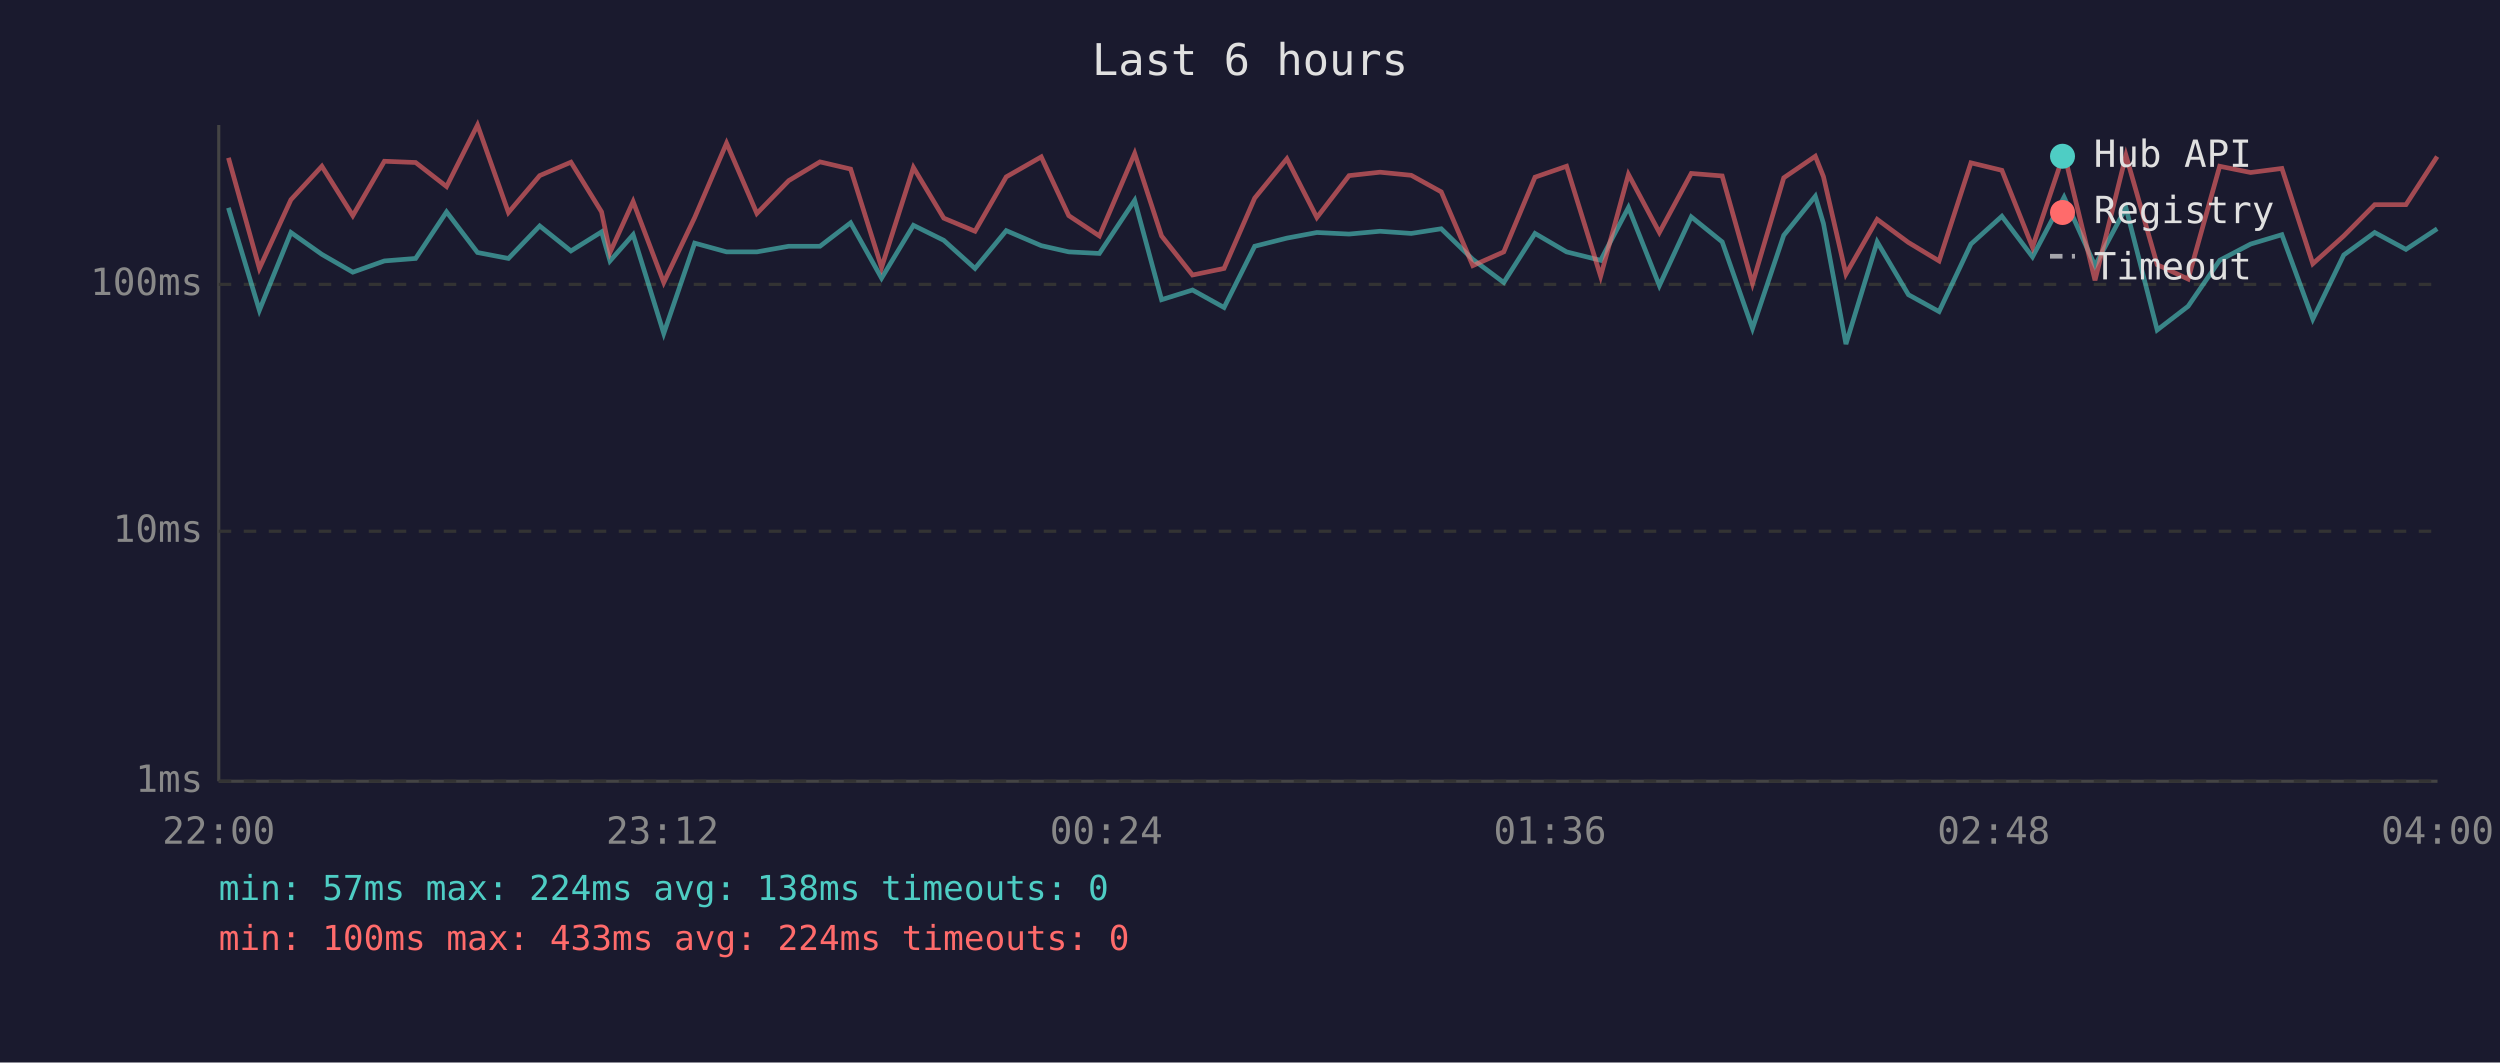
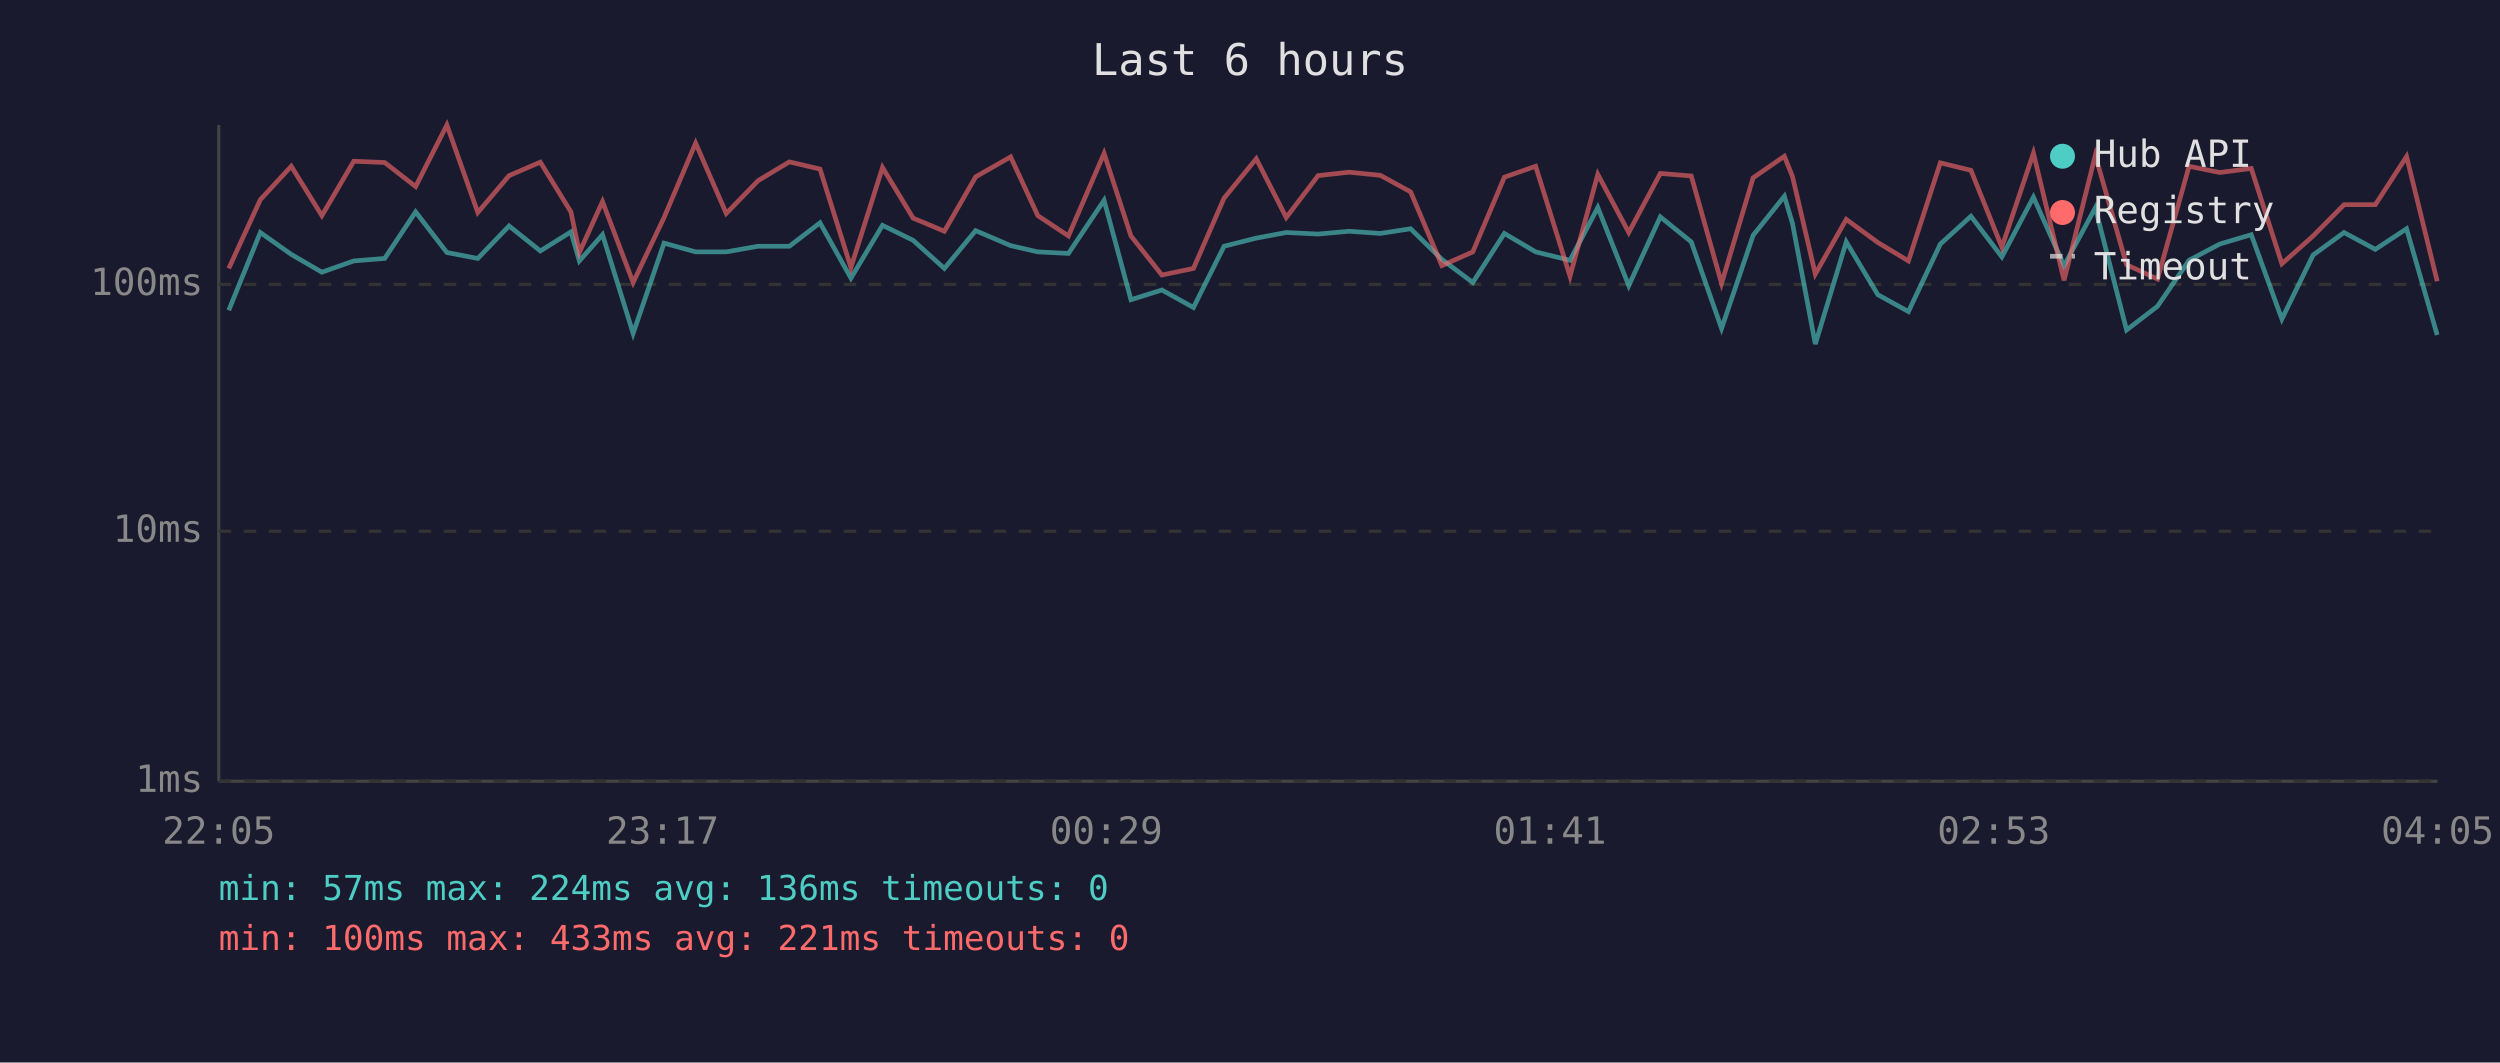
<svg xmlns="http://www.w3.org/2000/svg" viewBox="0 0 800 340" font-family="monospace" font-size="12">
  <rect width="800" height="340" fill="#1a1a2e" />
  <text x="400" y="24" fill="#e0e0e0" font-size="14" text-anchor="middle">Last 6 hours</text>
  <line x1="70" y1="40" x2="70" y2="250" stroke="#444" stroke-width="1" />
  <line x1="70" y1="250" x2="780" y2="250" stroke="#444" stroke-width="1" />
  <line x1="70" y1="250" x2="780" y2="250" stroke="#333" stroke-width="1" stroke-dasharray="4" />
  <text x="65" y="250" fill="#888" text-anchor="end" dominant-baseline="middle">1ms</text>
  <line x1="70" y1="170" x2="780" y2="170" stroke="#333" stroke-width="1" stroke-dasharray="4" />
  <text x="65" y="170" fill="#888" text-anchor="end" dominant-baseline="middle">10ms</text>
  <line x1="70" y1="91" x2="780" y2="91" stroke="#333" stroke-width="1" stroke-dasharray="4" />
  <text x="65" y="91" fill="#888" text-anchor="end" dominant-baseline="middle">100ms</text>
-   <text x="70" y="270" fill="#888" text-anchor="middle">22:00</text>
-   <text x="212" y="270" fill="#888" text-anchor="middle">23:12</text>
-   <text x="354" y="270" fill="#888" text-anchor="middle">00:24</text>
-   <text x="496" y="270" fill="#888" text-anchor="middle">01:36</text>
-   <text x="638" y="270" fill="#888" text-anchor="middle">02:48</text>
-   <text x="780" y="270" fill="#888" text-anchor="middle">04:00</text>
-   <polyline points="73.1,66.5 83.0,99.3 93.1,74.4 103.0,81.4 112.9,87.1 123.0,83.5 133.0,82.7 142.9,67.8 152.8,80.8 162.7,82.7 172.7,72.3 182.7,80.3 192.5,74.2 195.2,83.5 202.6,75.1 212.4,106.7 222.3,77.8 232.5,80.6 242.2,80.6 252.4,78.8 262.4,78.8 272.2,71.3 282.1,89.0 292.3,72.1 302.0,76.9 312.0,85.9 322.0,73.8 333.2,78.6 342.0,80.6 351.8,81.1 363.1,64.1 371.7,95.9 381.6,92.8 391.7,98.4 401.5,78.8 411.8,76.2 421.4,74.4 431.7,74.9 441.6,74.0 451.6,74.7 461.2,73.2 471.3,83.0 481.2,90.4 491.2,74.7 501.3,80.6 512.2,83.3 521.1,66.4 531.0,91.4 541.2,69.4 551.1,77.4 560.8,105.1 570.8,75.3 580.9,62.8 583.5,71.5 590.7,110.1 600.7,77.4 610.7,94.3 620.5,99.7 630.7,78.1 640.6,69.2 650.4,82.2 660.5,63.1 670.4,85.0 680.3,66.5 690.3,105.6 700.2,98.0 710.3,83.3 720.2,78.1 730.2,75.1 740.1,102.1 750.0,81.6 759.9,74.4 769.9,79.8 779.9,73.2" fill="none" stroke="#4ecdc4" stroke-width="1.5" opacity="0.6" />
-   <polyline points="73.1,50.5 83.0,85.9 93.1,63.9 103.0,53.2 112.9,69.0 123.0,51.6 133.0,52.0 142.9,59.7 152.8,40.0 162.7,68.0 172.7,56.2 182.7,51.9 192.5,67.8 195.2,80.8 202.6,64.5 212.4,90.4 222.3,69.6 232.5,45.8 242.2,68.3 252.4,57.8 262.4,51.8 272.2,54.1 282.1,85.6 292.3,53.6 302.0,69.8 312.0,74.0 322.0,56.6 333.2,50.2 342.0,69.0 351.8,75.5 363.1,49.1 371.7,75.5 381.6,88.0 391.7,85.9 401.5,63.4 411.8,50.8 421.4,69.6 431.7,56.2 441.6,55.1 451.6,56.1 461.2,61.4 471.3,85.0 481.2,80.6 491.2,56.7 501.3,53.2 512.2,88.4 521.1,55.8 531.0,74.4 541.2,55.5 551.1,56.3 560.8,90.7 570.8,56.9 580.9,50.0 583.5,56.5 590.7,87.7 600.7,70.2 610.7,77.6 620.5,83.5 630.7,52.1 640.6,54.5 650.4,79.1 660.5,49.0 670.4,89.7 680.3,49.7 690.3,84.7 700.2,89.3 710.3,53.2 720.2,55.2 730.2,53.9 740.1,84.4 750.0,75.5 759.9,65.5 769.9,65.5 779.9,50.1" fill="none" stroke="#ff6b6b" stroke-width="1.5" opacity="0.6" />
+   <text x="70" y="270" fill="#888" text-anchor="middle">22:05</text>
+   <text x="212" y="270" fill="#888" text-anchor="middle">23:17</text>
+   <text x="354" y="270" fill="#888" text-anchor="middle">00:29</text>
+   <text x="496" y="270" fill="#888" text-anchor="middle">01:41</text>
+   <text x="638" y="270" fill="#888" text-anchor="middle">02:53</text>
+   <text x="780" y="270" fill="#888" text-anchor="middle">04:05</text>
+   <polyline points="73.2,99.3 83.3,74.4 93.2,81.4 103.0,87.1 113.2,83.5 123.1,82.7 133.0,67.8 143.0,80.8 152.9,82.7 162.9,72.3 172.9,80.3 182.7,74.2 185.4,83.5 192.8,75.1 202.6,106.7 212.5,77.8 222.6,80.6 232.4,80.6 242.6,78.8 252.6,78.8 262.4,71.3 272.3,89.0 282.4,72.1 292.2,76.9 302.2,85.9 312.2,73.8 323.4,78.6 332.1,80.6 341.9,81.1 353.3,64.1 361.9,95.9 371.8,92.8 381.9,98.4 391.7,78.8 402.0,76.2 411.6,74.4 421.8,74.9 431.7,74.0 441.7,74.7 451.4,73.2 461.4,83.0 471.3,90.4 481.4,74.7 491.4,80.6 502.4,83.3 511.3,66.4 521.2,91.4 531.3,69.4 541.2,77.4 550.9,105.1 561.0,75.3 571.0,62.8 573.6,71.5 580.9,110.1 590.8,77.4 600.9,94.3 610.7,99.7 620.9,78.1 630.7,69.2 640.6,82.2 650.7,63.1 660.5,85.0 670.5,66.5 680.5,105.6 690.4,98.0 700.5,83.3 710.3,78.1 720.4,75.1 730.2,102.1 740.2,81.6 750.1,74.4 760.1,79.8 770.1,73.2 779.9,107.2" fill="none" stroke="#4ecdc4" stroke-width="1.5" opacity="0.6" />
+   <polyline points="73.2,85.9 83.3,63.9 93.2,53.2 103.0,69.0 113.2,51.6 123.1,52.0 133.0,59.7 143.0,40.0 152.9,68.0 162.9,56.2 172.9,51.9 182.7,67.8 185.4,80.8 192.8,64.5 202.6,90.4 212.5,69.6 222.6,45.8 232.4,68.3 242.6,57.8 252.6,51.8 262.4,54.1 272.3,85.6 282.4,53.6 292.2,69.8 302.2,74.0 312.2,56.6 323.4,50.2 332.1,69.0 341.9,75.5 353.3,49.1 361.9,75.5 371.8,88.0 381.9,85.9 391.7,63.4 402.0,50.8 411.6,69.6 421.8,56.2 431.7,55.1 441.7,56.1 451.4,61.4 461.4,85.0 471.3,80.6 481.4,56.7 491.4,53.2 502.4,88.4 511.3,55.8 521.2,74.4 531.3,55.5 541.2,56.3 550.9,90.7 561.0,56.9 571.0,50.0 573.6,56.5 580.9,87.7 590.8,70.2 600.9,77.6 610.7,83.5 620.9,52.1 630.7,54.5 640.6,79.1 650.7,49.0 660.5,89.7 670.5,49.7 680.5,84.7 690.4,89.3 700.5,53.2 710.3,55.2 720.4,53.9 730.2,84.4 740.2,75.5 750.1,65.5 760.1,65.5 770.1,50.1 779.9,90.0" fill="none" stroke="#ff6b6b" stroke-width="1.5" opacity="0.6" />
  <circle cx="660" cy="50" r="4" fill="#4ecdc4" />
  <text x="670" y="50" fill="#e0e0e0" dominant-baseline="middle">Hub API</text>
  <circle cx="660" cy="68" r="4" fill="#ff6b6b" />
  <text x="670" y="68" fill="#e0e0e0" dominant-baseline="middle">Registry</text>
  <line x1="656" y1="82" x2="664" y2="82" stroke="#e0e0e0" stroke-width="1.5" stroke-dasharray="4,3" opacity="0.7" />
  <text x="670" y="86" fill="#e0e0e0" dominant-baseline="middle">Timeout</text>
-   <text x="70" y="288" fill="#4ecdc4" font-size="11">min: 57ms  max: 224ms  avg: 138ms  timeouts: 0</text>
-   <text x="70" y="304" fill="#ff6b6b" font-size="11">min: 100ms  max: 433ms  avg: 224ms  timeouts: 0</text>
+   <text x="70" y="288" fill="#4ecdc4" font-size="11">min: 57ms  max: 224ms  avg: 136ms  timeouts: 0</text>
+   <text x="70" y="304" fill="#ff6b6b" font-size="11">min: 100ms  max: 433ms  avg: 221ms  timeouts: 0</text>
</svg>
